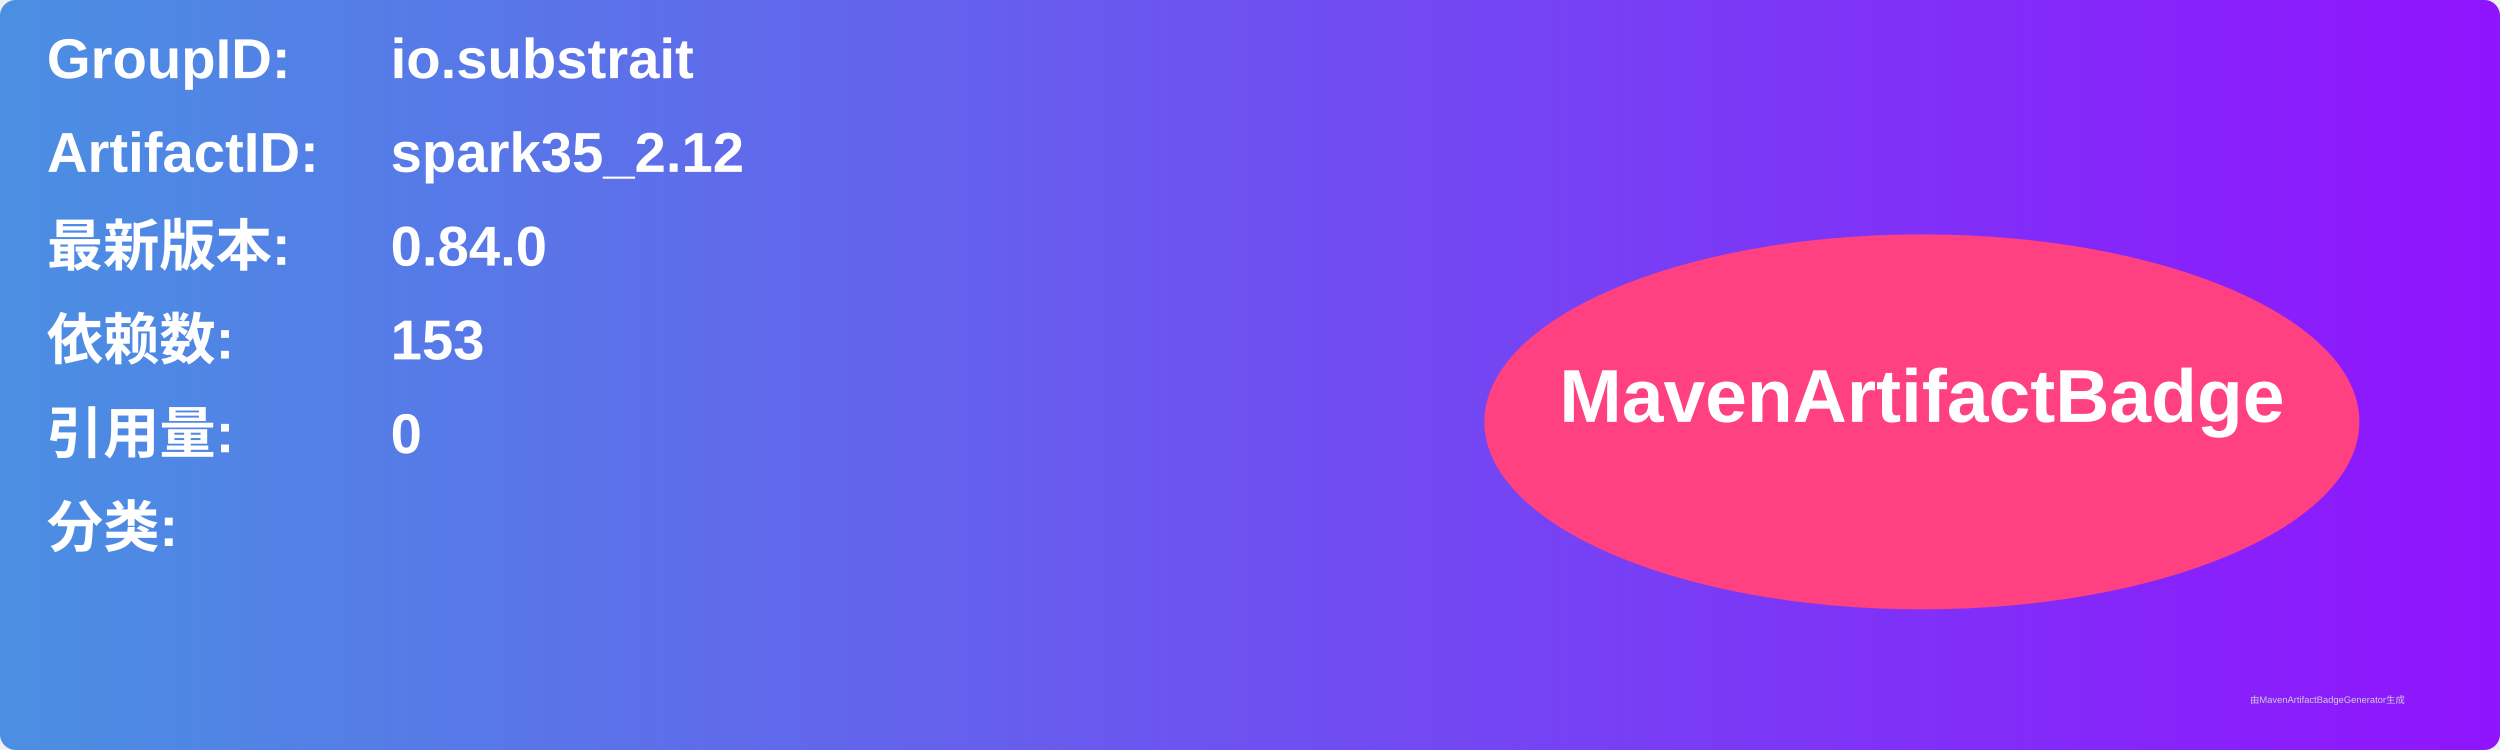
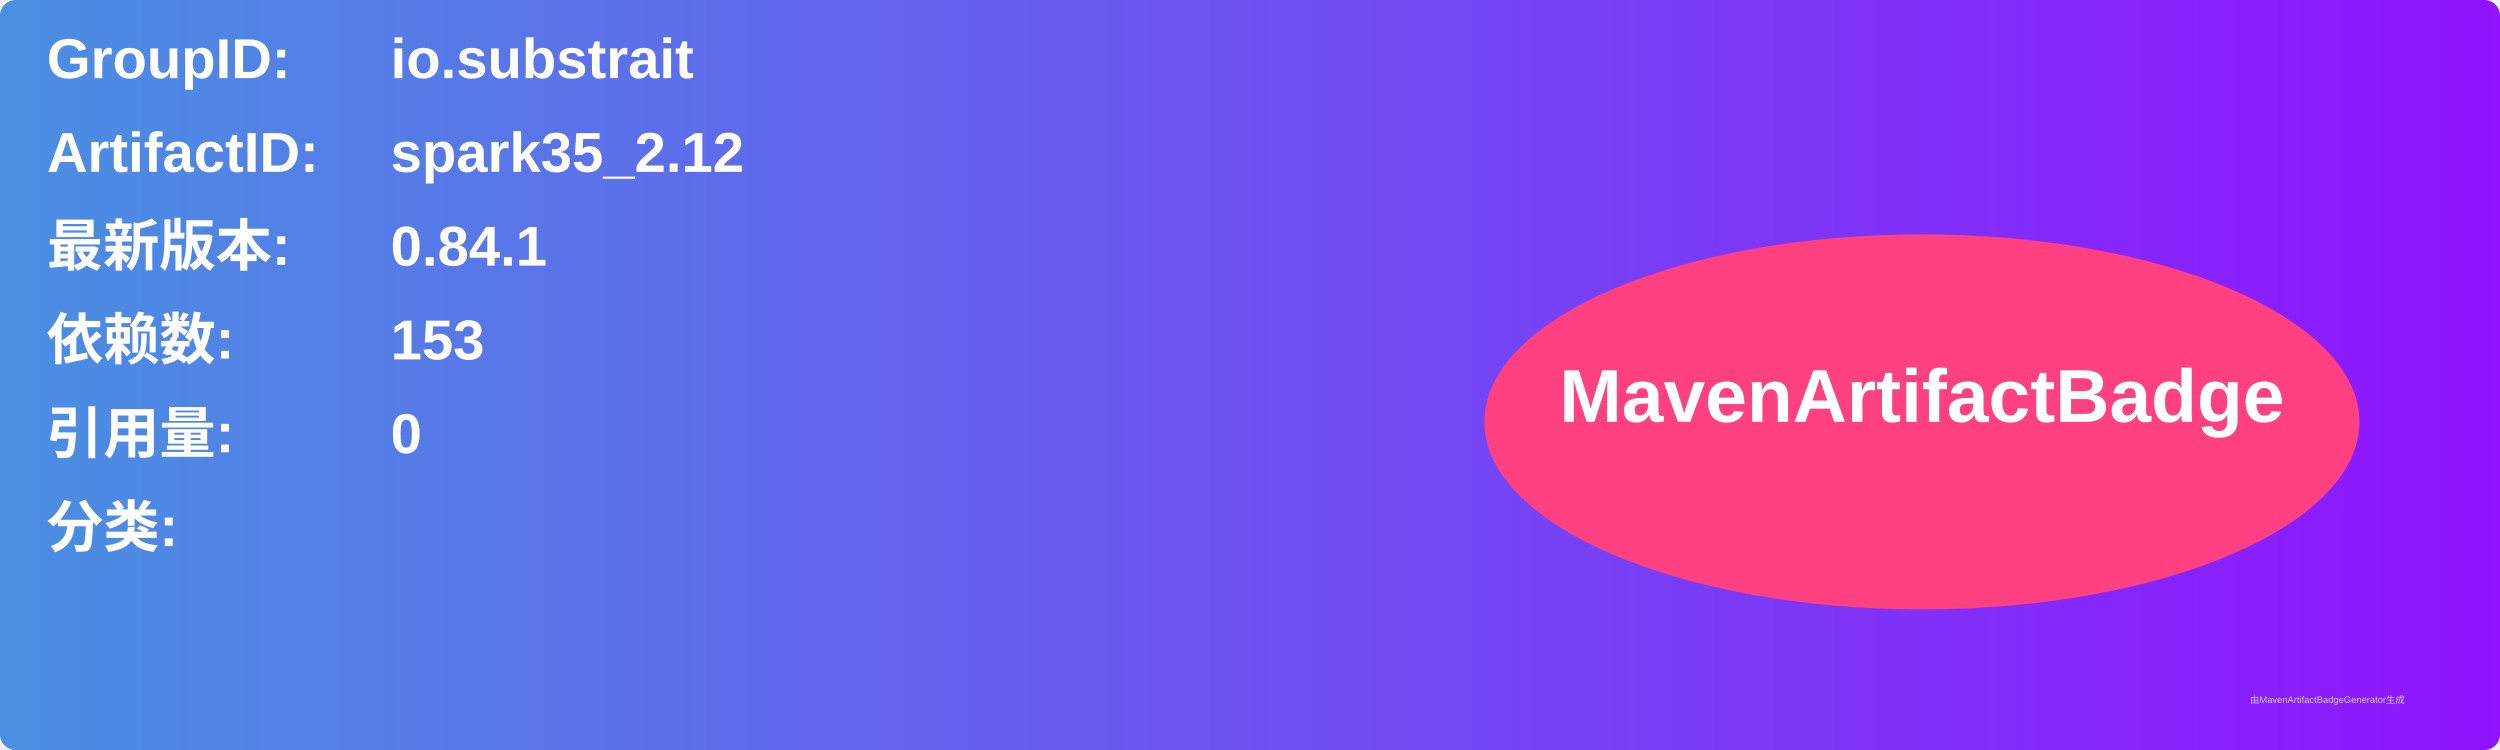
<svg xmlns="http://www.w3.org/2000/svg" width="800" height="240" viewBox="0 0 800 240">
  <linearGradient id="grad" x1="0%" y1="0%" x2="100%" y2="0%">
    <stop offset="0%" stop-color="#4a90e2" />
    <stop offset="100%" stop-color="#9013fe" />
  </linearGradient>
  <rect width="100%" height="100%" rx="5" ry="5" fill="url(#grad)" />
  <g transform="translate(15, 15)">
    <text x="0" y="10" font-family="Arial" font-size="18" fill="white" font-weight="bold" width="260">GroupID:</text>
    <text x="110" y="10" font-family="Arial" font-size="18" fill="white" font-weight="bold" width="460">io.substrait</text>
    <text x="0" y="40" font-family="Arial" font-size="18" fill="white" font-weight="bold" width="260">ArtifactID:</text>
    <text x="110" y="40" font-family="Arial" font-size="18" fill="white" font-weight="bold" width="460">spark35_2.12</text>
    <text x="0" y="70" font-family="Arial" font-size="18" fill="white" font-weight="bold">最新版本:</text>
    <text x="110" y="70" font-family="Arial" font-size="18" fill="white" font-weight="bold">
-       <tspan font-weight="bold">0.84.0</tspan>
+       <tspan font-weight="bold">0.84.1</tspan>
    </text>
    <text x="0" y="100" font-family="Arial" font-size="18" fill="white" font-weight="bold">依赖数: </text>
    <text x="110" y="100" font-family="Arial" font-size="18" fill="white">
      <tspan font-weight="bold">153</tspan>
    </text>
    <text x="0" y="130" font-family="Arial" font-size="18" fill="white" font-weight="bold">引用量: </text>
    <text x="110" y="130" font-family="Arial" font-size="18" fill="white">
      <tspan font-weight="bold">0</tspan>
    </text>
    <text x="0" y="160" font-family="Arial" font-size="18" fill="white" font-weight="bold">分类:</text>
    <text x="10" y="190" font-family="Arial" font-size="10" fill="white">
      <tspan font-weight="bold" />
    </text>
    <ellipse cx="600" cy="120" rx="140" ry="60" fill="#ff4081" />
    <text x="600" y="120" text-anchor="middle" font-family="Arial" font-size="24" fill="white" font-weight="bold">MavenArtifactBadge</text>
  </g>
  <text x="720" y="225" font-family="Arial" font-size="3" fill="#d0d0d0">由MavenArtifactBadgeGenerator生成</text>
</svg>
